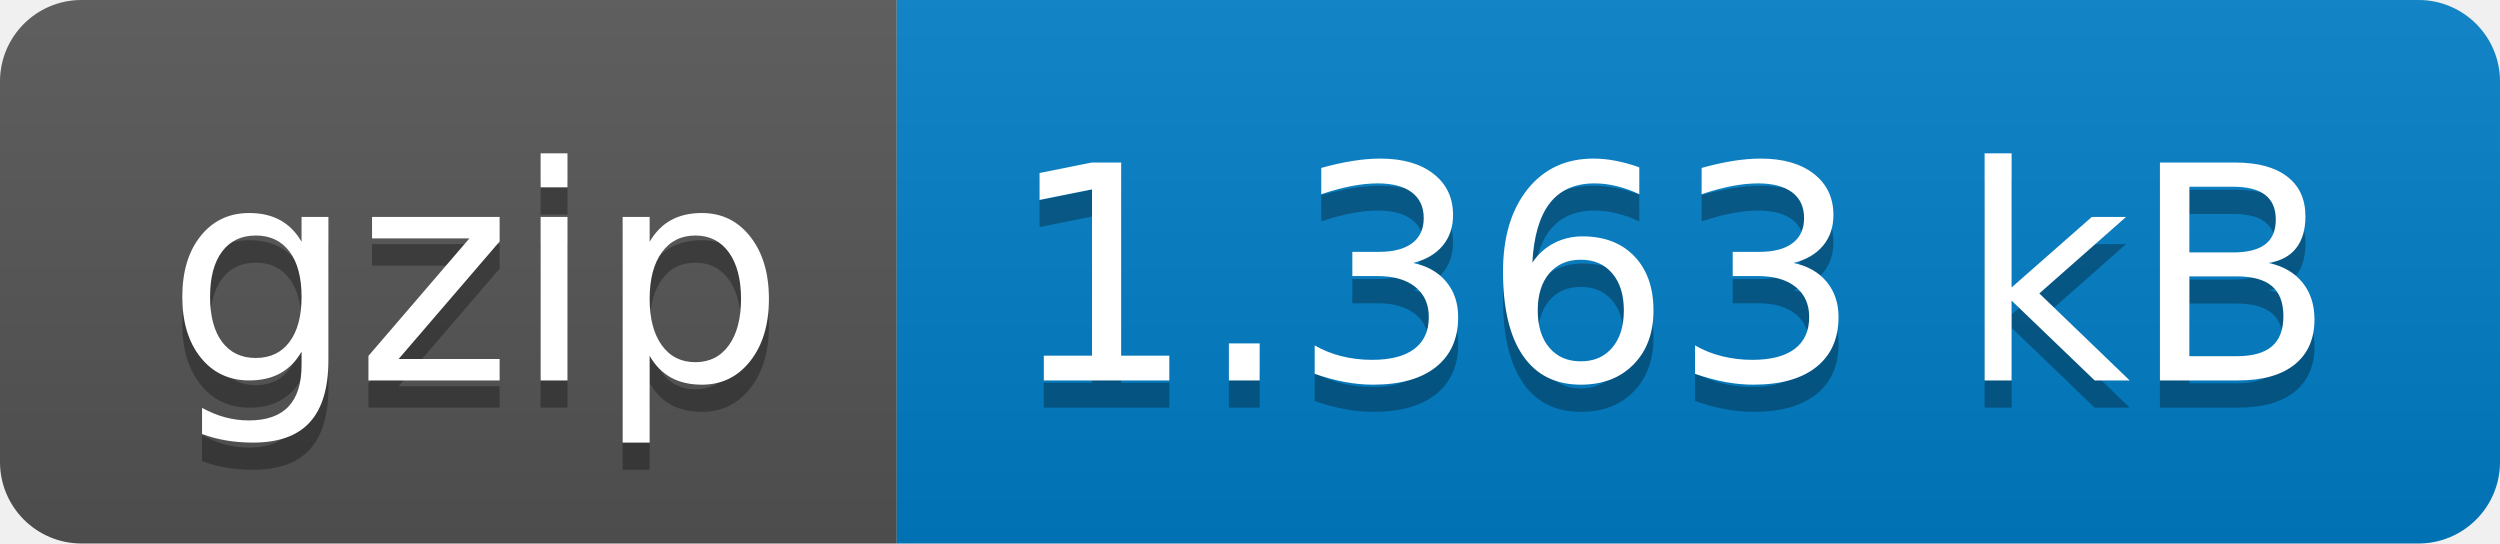
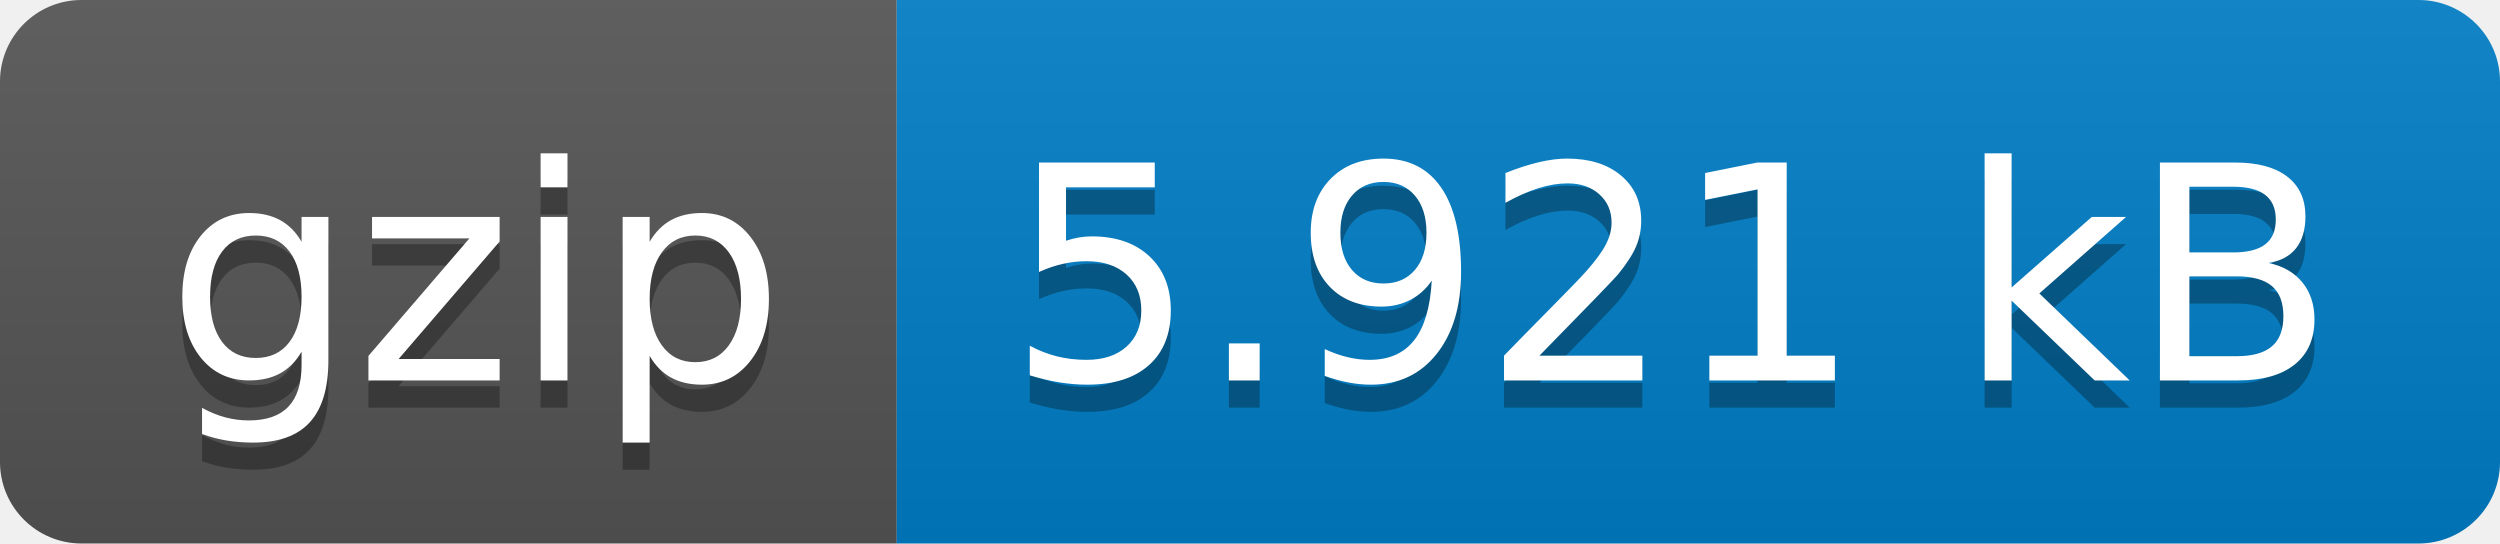
- <svg xmlns="http://www.w3.org/2000/svg" width="92" height="20" role="img" aria-label="gzip: 1.363 kB">
+ <svg xmlns="http://www.w3.org/2000/svg" width="92" height="20" role="img" aria-label="gzip: 5.921 kB">
  <linearGradient id="s" x2="0" y2="100%">
    <stop offset="0" stop-color="#bbb" stop-opacity=".1" />
    <stop offset="1" stop-opacity=".1" />
  </linearGradient>
  <clipPath id="r">
    <rect width="92" height="20" rx="3" fill="#fff" />
  </clipPath>
  <g clip-path="url(#r)">
    <rect width="33" height="20" fill="#555" />
    <rect x="33" width="59" height="20" fill="#007ec6" />
    <rect width="92" height="20" fill="url(#s)" />
  </g>
  <g fill="#fff" text-anchor="middle" font-family="Verdana,Geneva,DejaVu Sans,sans-serif" text-rendering="geometricPrecision" font-size="110">
    <text aria-hidden="true" x="175" y="150" fill="#010101" fill-opacity=".3" transform="scale(.1)" textLength="230">gzip</text>
    <text x="175" y="140" transform="scale(.1)" fill="#fff" textLength="230">gzip</text>
-     <text aria-hidden="true" x="615" y="150" fill="#010101" fill-opacity=".3" transform="scale(.1)" textLength="490">1.363 kB</text>
-     <text x="615" y="140" transform="scale(.1)" fill="#fff" textLength="490">1.363 kB</text>
+     <text aria-hidden="true" x="615" y="150" fill="#010101" fill-opacity=".3" transform="scale(.1)" textLength="490">5.921 kB</text>
+     <text x="615" y="140" transform="scale(.1)" fill="#fff" textLength="490">5.921 kB</text>
  </g>
</svg>
